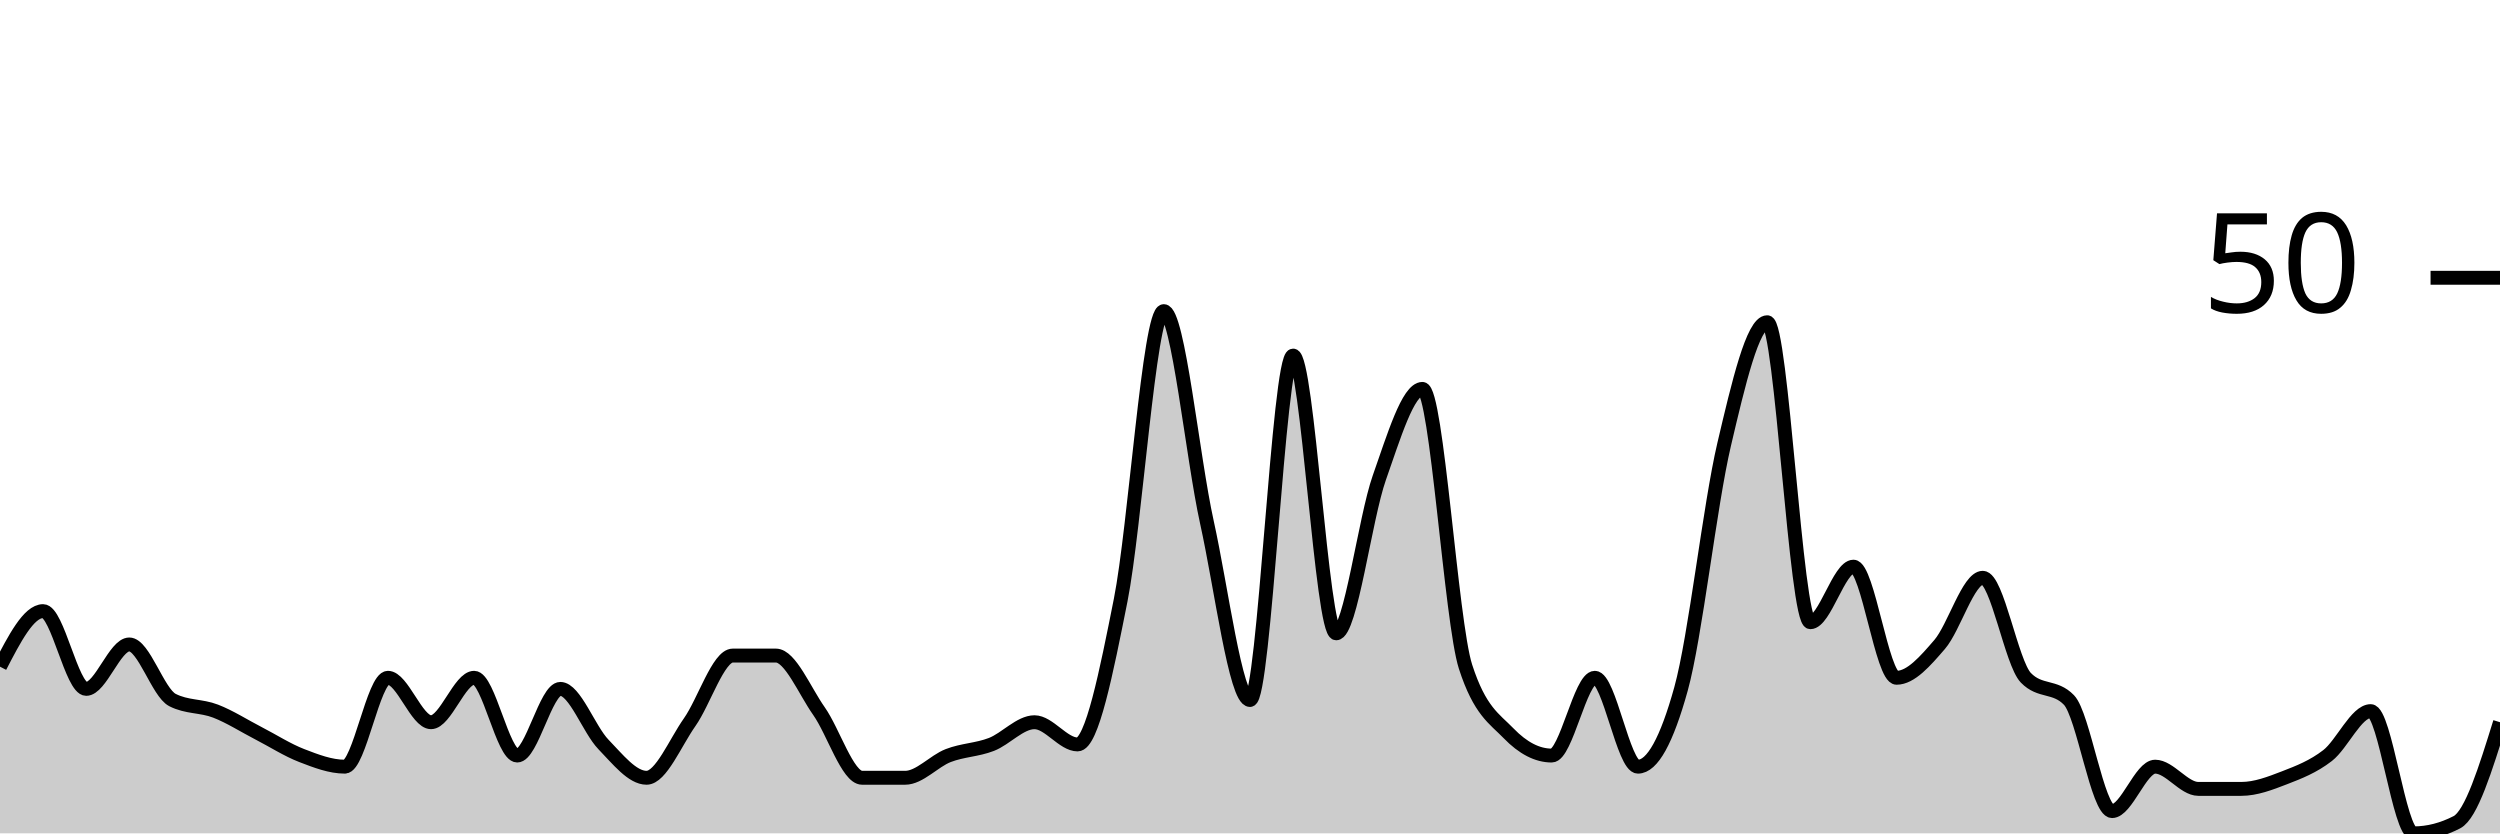
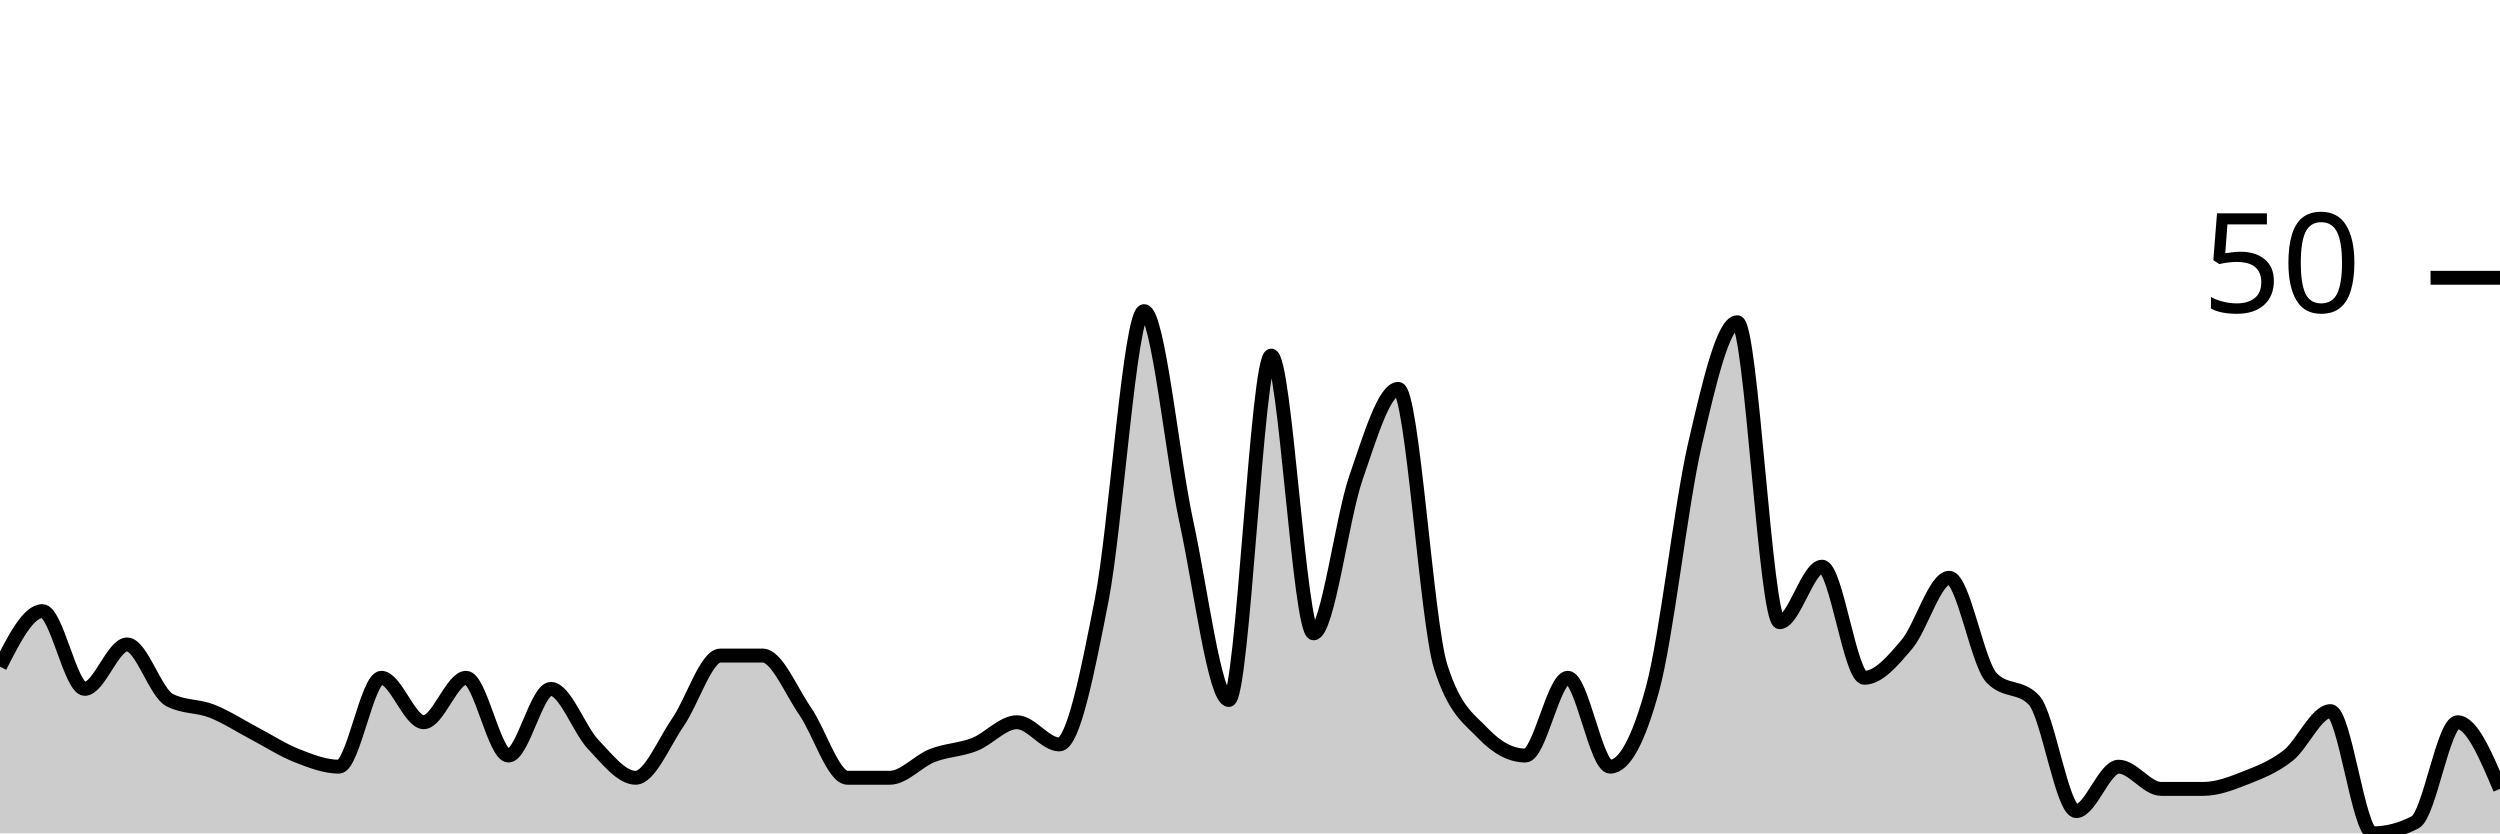
<svg xmlns="http://www.w3.org/2000/svg" viewBox="0 0 180 60">
  <g transform="translate(0,20)">
-     <path class="area" fill="rgba(0, 0, 0, 0.2)" d="M0,28C1.034,26,2.069,24,3.103,24C4.138,24,5.172,29.6,6.207,29.6C7.241,29.6,8.276,26.4,9.31,26.4C10.345,26.4,11.379,29.867,12.414,30.4C13.448,30.933,14.483,30.8,15.517,31.2C16.552,31.6,17.586,32.267,18.621,32.8C19.655,33.333,20.69,34,21.724,34.4C22.759,34.8,23.793,35.2,24.828,35.2C25.862,35.2,26.897,28.8,27.931,28.8C28.966,28.8,30,32,31.034,32C32.069,32,33.103,28.8,34.138,28.8C35.172,28.8,36.207,34.4,37.241,34.4C38.276,34.4,39.31,29.6,40.345,29.6C41.379,29.6,42.414,32.533,43.448,33.6C44.483,34.667,45.517,36,46.552,36C47.586,36,48.621,33.467,49.655,32C50.69,30.533,51.724,27.2,52.759,27.2C53.793,27.2,54.828,27.2,55.862,27.2C56.897,27.2,57.931,29.733,58.966,31.2C60,32.667,61.034,36,62.069,36C63.103,36,64.138,36,65.172,36C66.207,36,67.241,34.8,68.276,34.4C69.31,34,70.345,34,71.379,33.6C72.414,33.2,73.448,32,74.483,32C75.517,32,76.552,33.6,77.586,33.6C78.621,33.6,79.655,28.4,80.69,23.2C81.724,18,82.759,2.4,83.793,2.4C84.828,2.4,85.862,12.933,86.897,17.6C87.931,22.267,88.966,30.4,90,30.4C91.034,30.4,92.069,5.6,93.103,5.6C94.138,5.6,95.172,25.6,96.207,25.6C97.241,25.6,98.276,17.333,99.31,14.4C100.345,11.467,101.379,8,102.414,8C103.448,8,104.483,24.8,105.517,28C106.552,31.2,107.586,31.733,108.621,32.8C109.655,33.867,110.69,34.4,111.724,34.4C112.759,34.4,113.793,28.8,114.828,28.8C115.862,28.8,116.897,35.2,117.931,35.2C118.966,35.2,120,33.333,121.034,29.6C122.069,25.867,123.103,16.4,124.138,12C125.172,7.6,126.207,3.2,127.241,3.2C128.276,3.2,129.31,24.8,130.345,24.8C131.379,24.8,132.414,20.8,133.448,20.8C134.483,20.8,135.517,28.8,136.552,28.8C137.586,28.8,138.621,27.6,139.655,26.4C140.69,25.2,141.724,21.6,142.759,21.6C143.793,21.6,144.828,27.733,145.862,28.8C146.897,29.867,147.931,29.333,148.966,30.4C150,31.467,151.034,38.4,152.069,38.4C153.103,38.4,154.138,35.2,155.172,35.2C156.207,35.2,157.241,36.8,158.276,36.8C159.31,36.8,160.345,36.8,161.379,36.8C162.414,36.8,163.448,36.4,164.483,36C165.517,35.6,166.552,35.2,167.586,34.4C168.621,33.6,169.655,31.2,170.69,31.2C171.724,31.2,172.759,40,173.793,40C174.828,40,175.862,39.733,176.897,39.2C177.931,38.667,178.966,35.333,180,32L180,40C178.966,40,177.931,40,176.897,40C175.862,40,174.828,40,173.793,40C172.759,40,171.724,40,170.69,40C169.655,40,168.621,40,167.586,40C166.552,40,165.517,40,164.483,40C163.448,40,162.414,40,161.379,40C160.345,40,159.31,40,158.276,40C157.241,40,156.207,40,155.172,40C154.138,40,153.103,40,152.069,40C151.034,40,150,40,148.966,40C147.931,40,146.897,40,145.862,40C144.828,40,143.793,40,142.759,40C141.724,40,140.69,40,139.655,40C138.621,40,137.586,40,136.552,40C135.517,40,134.483,40,133.448,40C132.414,40,131.379,40,130.345,40C129.31,40,128.276,40,127.241,40C126.207,40,125.172,40,124.138,40C123.103,40,122.069,40,121.034,40C120,40,118.966,40,117.931,40C116.897,40,115.862,40,114.828,40C113.793,40,112.759,40,111.724,40C110.69,40,109.655,40,108.621,40C107.586,40,106.552,40,105.517,40C104.483,40,103.448,40,102.414,40C101.379,40,100.345,40,99.31,40C98.276,40,97.241,40,96.207,40C95.172,40,94.138,40,93.103,40C92.069,40,91.034,40,90,40C88.966,40,87.931,40,86.897,40C85.862,40,84.828,40,83.793,40C82.759,40,81.724,40,80.69,40C79.655,40,78.621,40,77.586,40C76.552,40,75.517,40,74.483,40C73.448,40,72.414,40,71.379,40C70.345,40,69.31,40,68.276,40C67.241,40,66.207,40,65.172,40C64.138,40,63.103,40,62.069,40C61.034,40,60,40,58.966,40C57.931,40,56.897,40,55.862,40C54.828,40,53.793,40,52.759,40C51.724,40,50.69,40,49.655,40C48.621,40,47.586,40,46.552,40C45.517,40,44.483,40,43.448,40C42.414,40,41.379,40,40.345,40C39.31,40,38.276,40,37.241,40C36.207,40,35.172,40,34.138,40C33.103,40,32.069,40,31.034,40C30,40,28.966,40,27.931,40C26.897,40,25.862,40,24.828,40C23.793,40,22.759,40,21.724,40C20.69,40,19.655,40,18.621,40C17.586,40,16.552,40,15.517,40C14.483,40,13.448,40,12.414,40C11.379,40,10.345,40,9.31,40C8.276,40,7.241,40,6.207,40C5.172,40,4.138,40,3.103,40C2.069,40,1.034,40,0,40Z" />
-     <path class="line" stroke="black" fill="none" d="M0,28C1.034,26,2.069,24,3.103,24C4.138,24,5.172,29.6,6.207,29.6C7.241,29.6,8.276,26.4,9.31,26.4C10.345,26.4,11.379,29.867,12.414,30.4C13.448,30.933,14.483,30.8,15.517,31.2C16.552,31.6,17.586,32.267,18.621,32.8C19.655,33.333,20.69,34,21.724,34.4C22.759,34.8,23.793,35.2,24.828,35.2C25.862,35.2,26.897,28.8,27.931,28.8C28.966,28.8,30,32,31.034,32C32.069,32,33.103,28.8,34.138,28.8C35.172,28.8,36.207,34.4,37.241,34.4C38.276,34.4,39.31,29.6,40.345,29.6C41.379,29.6,42.414,32.533,43.448,33.6C44.483,34.667,45.517,36,46.552,36C47.586,36,48.621,33.467,49.655,32C50.69,30.533,51.724,27.2,52.759,27.2C53.793,27.2,54.828,27.2,55.862,27.2C56.897,27.2,57.931,29.733,58.966,31.2C60,32.667,61.034,36,62.069,36C63.103,36,64.138,36,65.172,36C66.207,36,67.241,34.8,68.276,34.4C69.31,34,70.345,34,71.379,33.6C72.414,33.2,73.448,32,74.483,32C75.517,32,76.552,33.6,77.586,33.6C78.621,33.6,79.655,28.4,80.69,23.2C81.724,18,82.759,2.4,83.793,2.4C84.828,2.4,85.862,12.933,86.897,17.6C87.931,22.267,88.966,30.4,90,30.4C91.034,30.4,92.069,5.6,93.103,5.6C94.138,5.6,95.172,25.6,96.207,25.6C97.241,25.6,98.276,17.333,99.31,14.4C100.345,11.467,101.379,8,102.414,8C103.448,8,104.483,24.8,105.517,28C106.552,31.2,107.586,31.733,108.621,32.8C109.655,33.867,110.69,34.4,111.724,34.4C112.759,34.4,113.793,28.8,114.828,28.8C115.862,28.8,116.897,35.2,117.931,35.2C118.966,35.2,120,33.333,121.034,29.6C122.069,25.867,123.103,16.4,124.138,12C125.172,7.6,126.207,3.2,127.241,3.2C128.276,3.2,129.31,24.8,130.345,24.8C131.379,24.8,132.414,20.8,133.448,20.8C134.483,20.8,135.517,28.8,136.552,28.8C137.586,28.8,138.621,27.6,139.655,26.4C140.69,25.2,141.724,21.6,142.759,21.6C143.793,21.6,144.828,27.733,145.862,28.8C146.897,29.867,147.931,29.333,148.966,30.4C150,31.467,151.034,38.4,152.069,38.4C153.103,38.4,154.138,35.2,155.172,35.2C156.207,35.2,157.241,36.8,158.276,36.8C159.31,36.8,160.345,36.8,161.379,36.8C162.414,36.8,163.448,36.4,164.483,36C165.517,35.6,166.552,35.2,167.586,34.4C168.621,33.6,169.655,31.2,170.69,31.2C171.724,31.2,172.759,40,173.793,40C174.828,40,175.862,39.733,176.897,39.2C177.931,38.667,178.966,35.333,180,32" />
+     <path class="area" fill="rgba(0, 0, 0, 0.2)" d="M0,28C1.017,26,2.034,24,3.051,24C4.068,24,5.085,29.6,6.102,29.6C7.119,29.6,8.136,26.4,9.153,26.4C10.169,26.4,11.186,29.867,12.203,30.4C13.22,30.933,14.237,30.8,15.254,31.2C16.271,31.6,17.288,32.267,18.305,32.8C19.322,33.333,20.339,34,21.356,34.4C22.373,34.8,23.39,35.2,24.407,35.2C25.424,35.2,26.441,28.8,27.458,28.8C28.475,28.8,29.492,32,30.508,32C31.525,32,32.542,28.8,33.559,28.8C34.576,28.8,35.593,34.4,36.61,34.4C37.627,34.4,38.644,29.6,39.661,29.6C40.678,29.6,41.695,32.533,42.712,33.6C43.729,34.667,44.746,36,45.763,36C46.78,36,47.797,33.467,48.814,32C49.831,30.533,50.847,27.2,51.864,27.2C52.881,27.2,53.898,27.2,54.915,27.2C55.932,27.2,56.949,29.733,57.966,31.2C58.983,32.667,60,36,61.017,36C62.034,36,63.051,36,64.068,36C65.085,36,66.102,34.8,67.119,34.4C68.136,34,69.153,34,70.169,33.6C71.186,33.2,72.203,32,73.22,32C74.237,32,75.254,33.6,76.271,33.6C77.288,33.6,78.305,28.4,79.322,23.2C80.339,18,81.356,2.4,82.373,2.4C83.39,2.4,84.407,12.933,85.424,17.6C86.441,22.267,87.458,30.4,88.475,30.4C89.492,30.4,90.508,5.6,91.525,5.6C92.542,5.6,93.559,25.6,94.576,25.6C95.593,25.6,96.61,17.333,97.627,14.4C98.644,11.467,99.661,8,100.678,8C101.695,8,102.712,24.8,103.729,28C104.746,31.2,105.763,31.733,106.78,32.8C107.797,33.867,108.814,34.4,109.831,34.4C110.847,34.4,111.864,28.8,112.881,28.8C113.898,28.8,114.915,35.2,115.932,35.2C116.949,35.2,117.966,33.333,118.983,29.6C120,25.867,121.017,16.4,122.034,12C123.051,7.6,124.068,3.2,125.085,3.2C126.102,3.2,127.119,24.8,128.136,24.8C129.153,24.8,130.169,20.8,131.186,20.8C132.203,20.8,133.22,28.8,134.237,28.8C135.254,28.8,136.271,27.6,137.288,26.4C138.305,25.2,139.322,21.6,140.339,21.6C141.356,21.6,142.373,27.733,143.39,28.8C144.407,29.867,145.424,29.333,146.441,30.4C147.458,31.467,148.475,38.4,149.492,38.4C150.508,38.4,151.525,35.2,152.542,35.2C153.559,35.2,154.576,36.8,155.593,36.8C156.61,36.8,157.627,36.8,158.644,36.8C159.661,36.8,160.678,36.4,161.695,36C162.712,35.6,163.729,35.2,164.746,34.4C165.763,33.6,166.78,31.2,167.797,31.2C168.814,31.2,169.831,40,170.847,40C171.864,40,172.881,39.733,173.898,39.2C174.915,38.667,175.932,32,176.949,32C177.966,32,178.983,34.4,180,36.8L180,40C178.983,40,177.966,40,176.949,40C175.932,40,174.915,40,173.898,40C172.881,40,171.864,40,170.847,40C169.831,40,168.814,40,167.797,40C166.78,40,165.763,40,164.746,40C163.729,40,162.712,40,161.695,40C160.678,40,159.661,40,158.644,40C157.627,40,156.61,40,155.593,40C154.576,40,153.559,40,152.542,40C151.525,40,150.508,40,149.492,40C148.475,40,147.458,40,146.441,40C145.424,40,144.407,40,143.39,40C142.373,40,141.356,40,140.339,40C139.322,40,138.305,40,137.288,40C136.271,40,135.254,40,134.237,40C133.22,40,132.203,40,131.186,40C130.169,40,129.153,40,128.136,40C127.119,40,126.102,40,125.085,40C124.068,40,123.051,40,122.034,40C121.017,40,120,40,118.983,40C117.966,40,116.949,40,115.932,40C114.915,40,113.898,40,112.881,40C111.864,40,110.847,40,109.831,40C108.814,40,107.797,40,106.78,40C105.763,40,104.746,40,103.729,40C102.712,40,101.695,40,100.678,40C99.661,40,98.644,40,97.627,40C96.61,40,95.593,40,94.576,40C93.559,40,92.542,40,91.525,40C90.508,40,89.492,40,88.475,40C87.458,40,86.441,40,85.424,40C84.407,40,83.39,40,82.373,40C81.356,40,80.339,40,79.322,40C78.305,40,77.288,40,76.271,40C75.254,40,74.237,40,73.22,40C72.203,40,71.186,40,70.169,40C69.153,40,68.136,40,67.119,40C66.102,40,65.085,40,64.068,40C63.051,40,62.034,40,61.017,40C60,40,58.983,40,57.966,40C56.949,40,55.932,40,54.915,40C53.898,40,52.881,40,51.864,40C50.847,40,49.831,40,48.814,40C47.797,40,46.78,40,45.763,40C44.746,40,43.729,40,42.712,40C41.695,40,40.678,40,39.661,40C38.644,40,37.627,40,36.61,40C35.593,40,34.576,40,33.559,40C32.542,40,31.525,40,30.508,40C29.492,40,28.475,40,27.458,40C26.441,40,25.424,40,24.407,40C23.39,40,22.373,40,21.356,40C20.339,40,19.322,40,18.305,40C17.288,40,16.271,40,15.254,40C14.237,40,13.22,40,12.203,40C11.186,40,10.169,40,9.153,40C8.136,40,7.119,40,6.102,40C5.085,40,4.068,40,3.051,40C2.034,40,1.017,40,0,40Z" />
+     <path class="line" stroke="black" fill="none" d="M0,28C1.017,26,2.034,24,3.051,24C4.068,24,5.085,29.6,6.102,29.6C7.119,29.6,8.136,26.4,9.153,26.4C10.169,26.4,11.186,29.867,12.203,30.4C13.22,30.933,14.237,30.8,15.254,31.2C16.271,31.6,17.288,32.267,18.305,32.8C19.322,33.333,20.339,34,21.356,34.4C22.373,34.8,23.39,35.2,24.407,35.2C25.424,35.2,26.441,28.8,27.458,28.8C28.475,28.8,29.492,32,30.508,32C31.525,32,32.542,28.8,33.559,28.8C34.576,28.8,35.593,34.4,36.61,34.4C37.627,34.4,38.644,29.6,39.661,29.6C40.678,29.6,41.695,32.533,42.712,33.6C43.729,34.667,44.746,36,45.763,36C46.78,36,47.797,33.467,48.814,32C49.831,30.533,50.847,27.2,51.864,27.2C52.881,27.2,53.898,27.2,54.915,27.2C55.932,27.2,56.949,29.733,57.966,31.2C58.983,32.667,60,36,61.017,36C62.034,36,63.051,36,64.068,36C65.085,36,66.102,34.8,67.119,34.4C68.136,34,69.153,34,70.169,33.6C71.186,33.2,72.203,32,73.22,32C74.237,32,75.254,33.6,76.271,33.6C77.288,33.6,78.305,28.4,79.322,23.2C80.339,18,81.356,2.4,82.373,2.4C83.39,2.4,84.407,12.933,85.424,17.6C86.441,22.267,87.458,30.4,88.475,30.4C89.492,30.4,90.508,5.6,91.525,5.6C92.542,5.6,93.559,25.6,94.576,25.6C95.593,25.6,96.61,17.333,97.627,14.4C98.644,11.467,99.661,8,100.678,8C101.695,8,102.712,24.8,103.729,28C104.746,31.2,105.763,31.733,106.78,32.8C107.797,33.867,108.814,34.4,109.831,34.4C110.847,34.4,111.864,28.8,112.881,28.8C113.898,28.8,114.915,35.2,115.932,35.2C116.949,35.2,117.966,33.333,118.983,29.6C120,25.867,121.017,16.4,122.034,12C123.051,7.6,124.068,3.2,125.085,3.2C126.102,3.2,127.119,24.8,128.136,24.8C129.153,24.8,130.169,20.8,131.186,20.8C132.203,20.8,133.22,28.8,134.237,28.8C135.254,28.8,136.271,27.6,137.288,26.4C138.305,25.2,139.322,21.6,140.339,21.6C141.356,21.6,142.373,27.733,143.39,28.8C144.407,29.867,145.424,29.333,146.441,30.4C147.458,31.467,148.475,38.4,149.492,38.4C150.508,38.4,151.525,35.2,152.542,35.2C153.559,35.2,154.576,36.8,155.593,36.8C156.61,36.8,157.627,36.8,158.644,36.8C159.661,36.8,160.678,36.4,161.695,36C162.712,35.6,163.729,35.2,164.746,34.4C165.763,33.6,166.78,31.2,167.797,31.2C168.814,31.2,169.831,40,170.847,40C171.864,40,172.881,39.733,173.898,39.2C174.915,38.667,175.932,32,176.949,32C177.966,32,178.983,34.4,180,36.8" />
    <path class="axis-ceiling" stroke-width="1" stroke="black" fill="none" d="M175,0L180,0" />
    <text class="axis-ceiling-label" font-family="sans-serif" text-anchor="end" font-size="10px" x="170" y="2.5">50</text>
  </g>
</svg>
